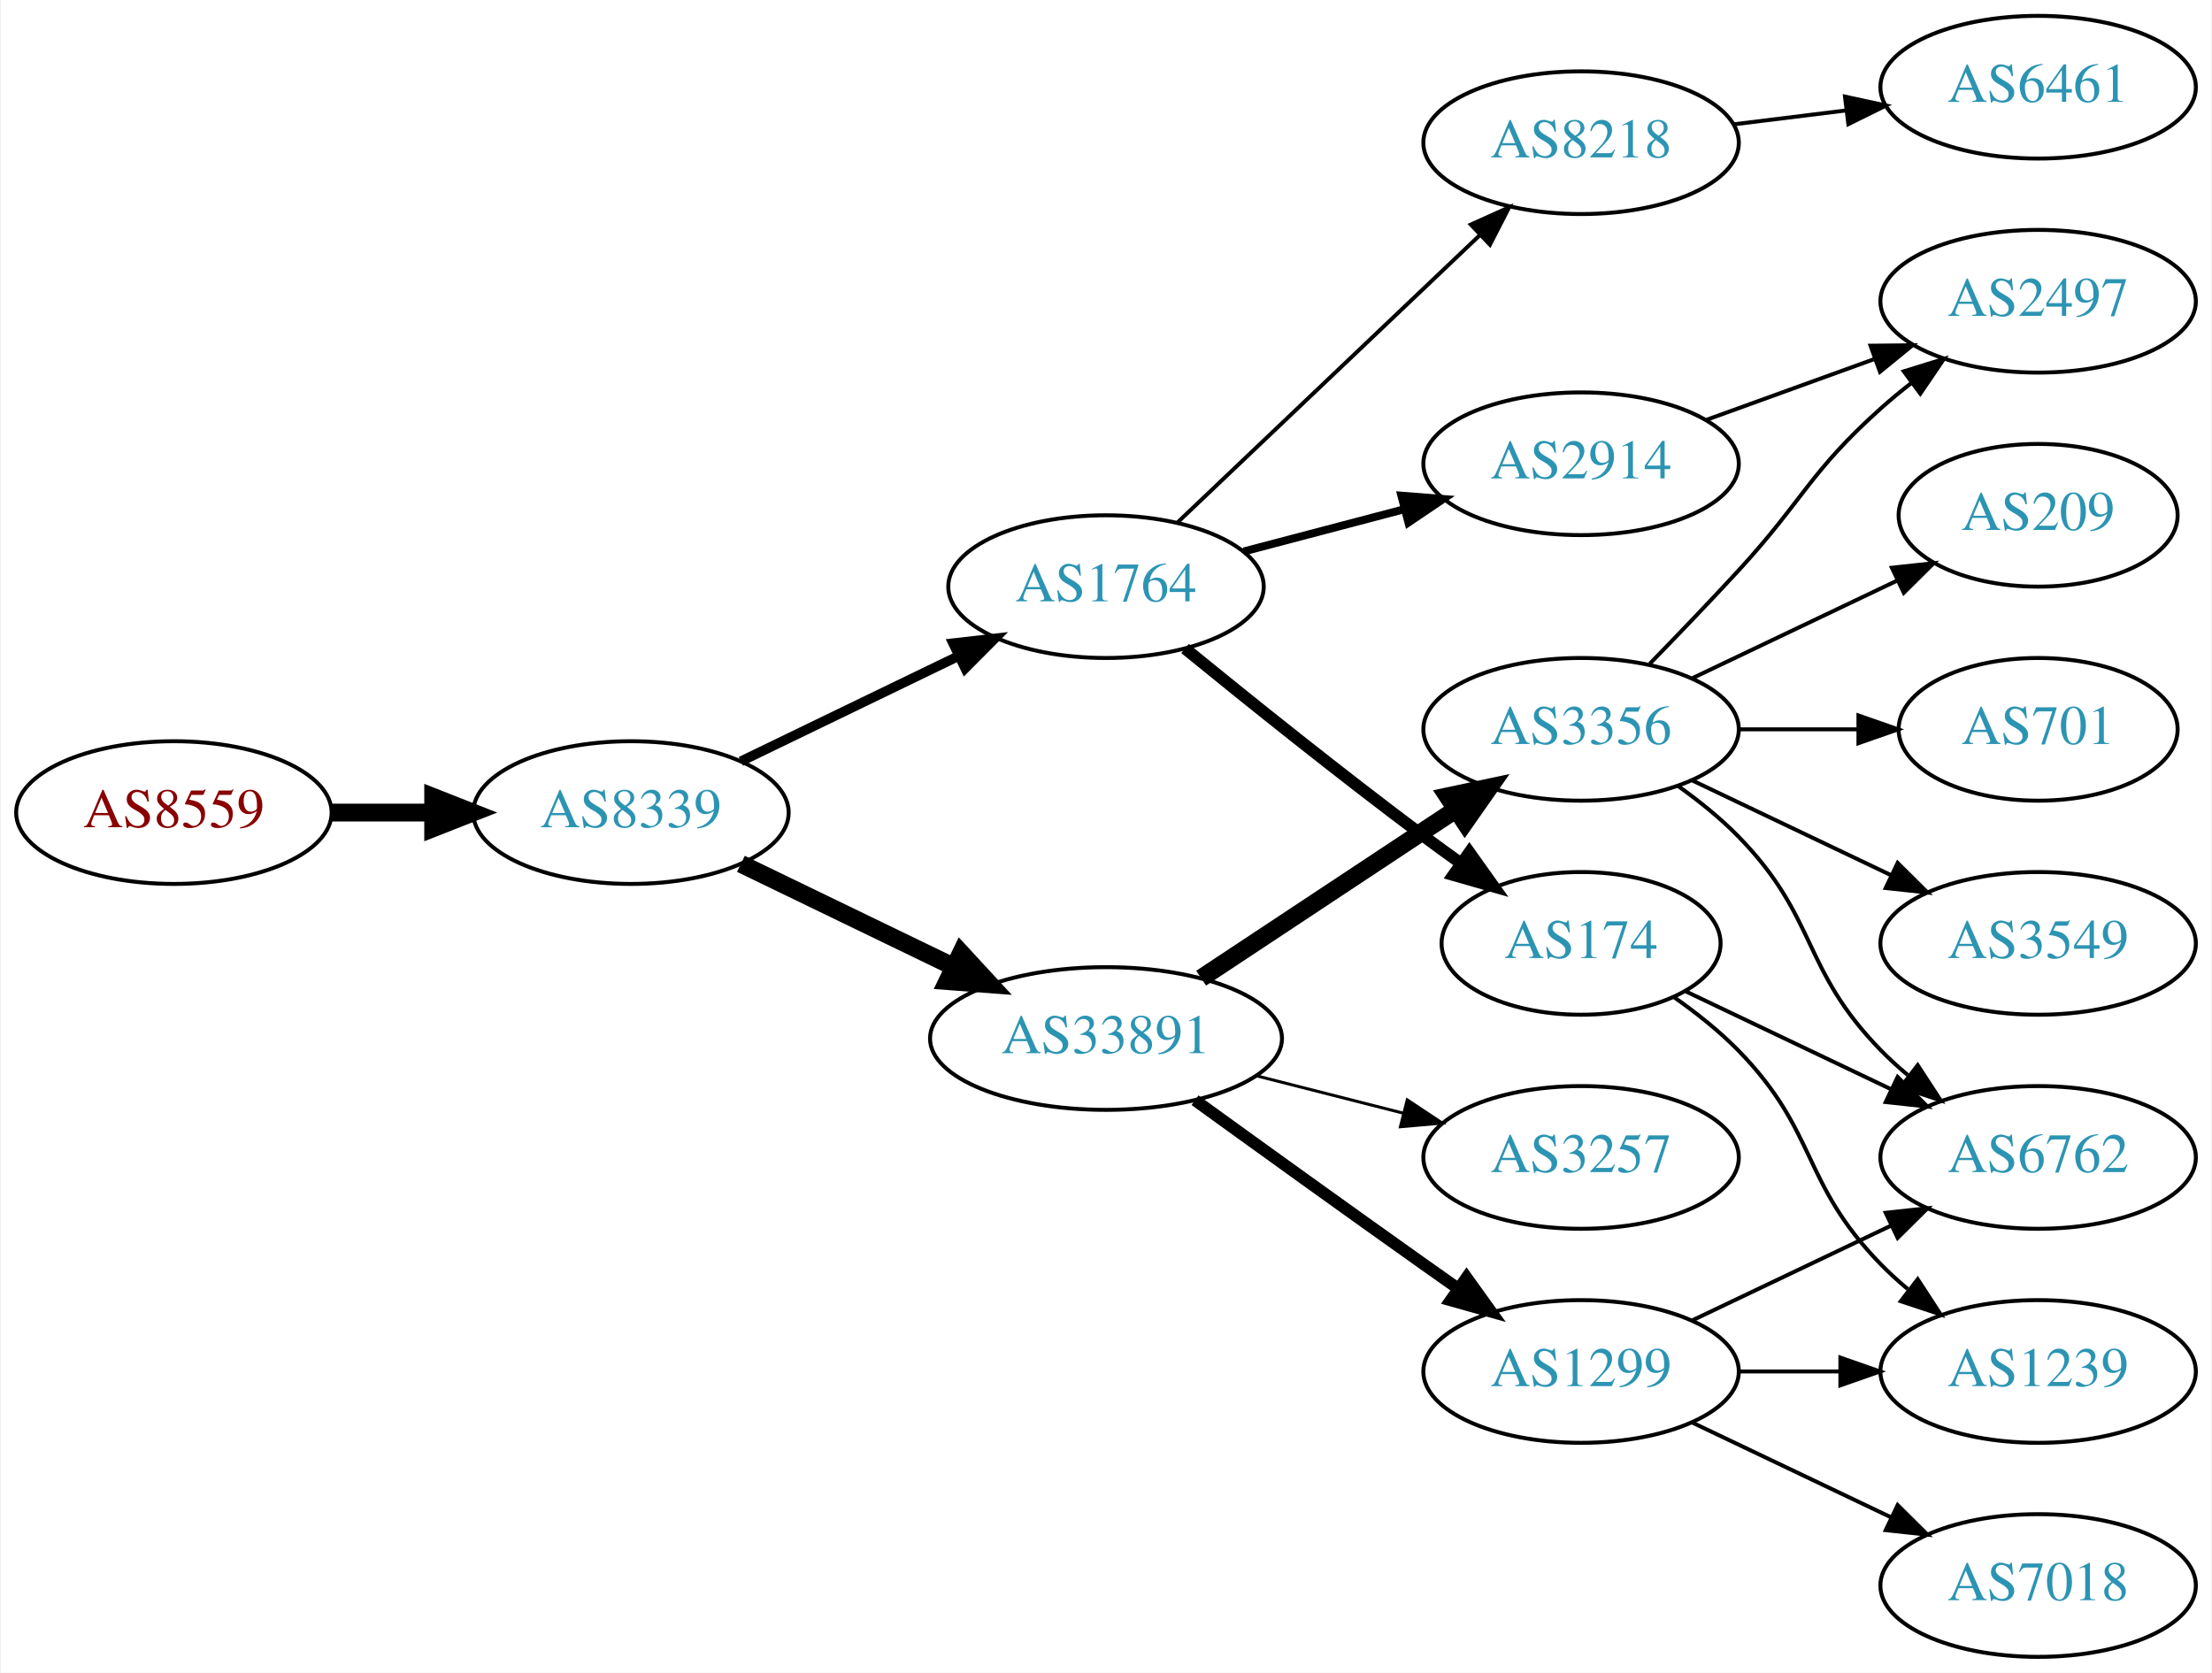
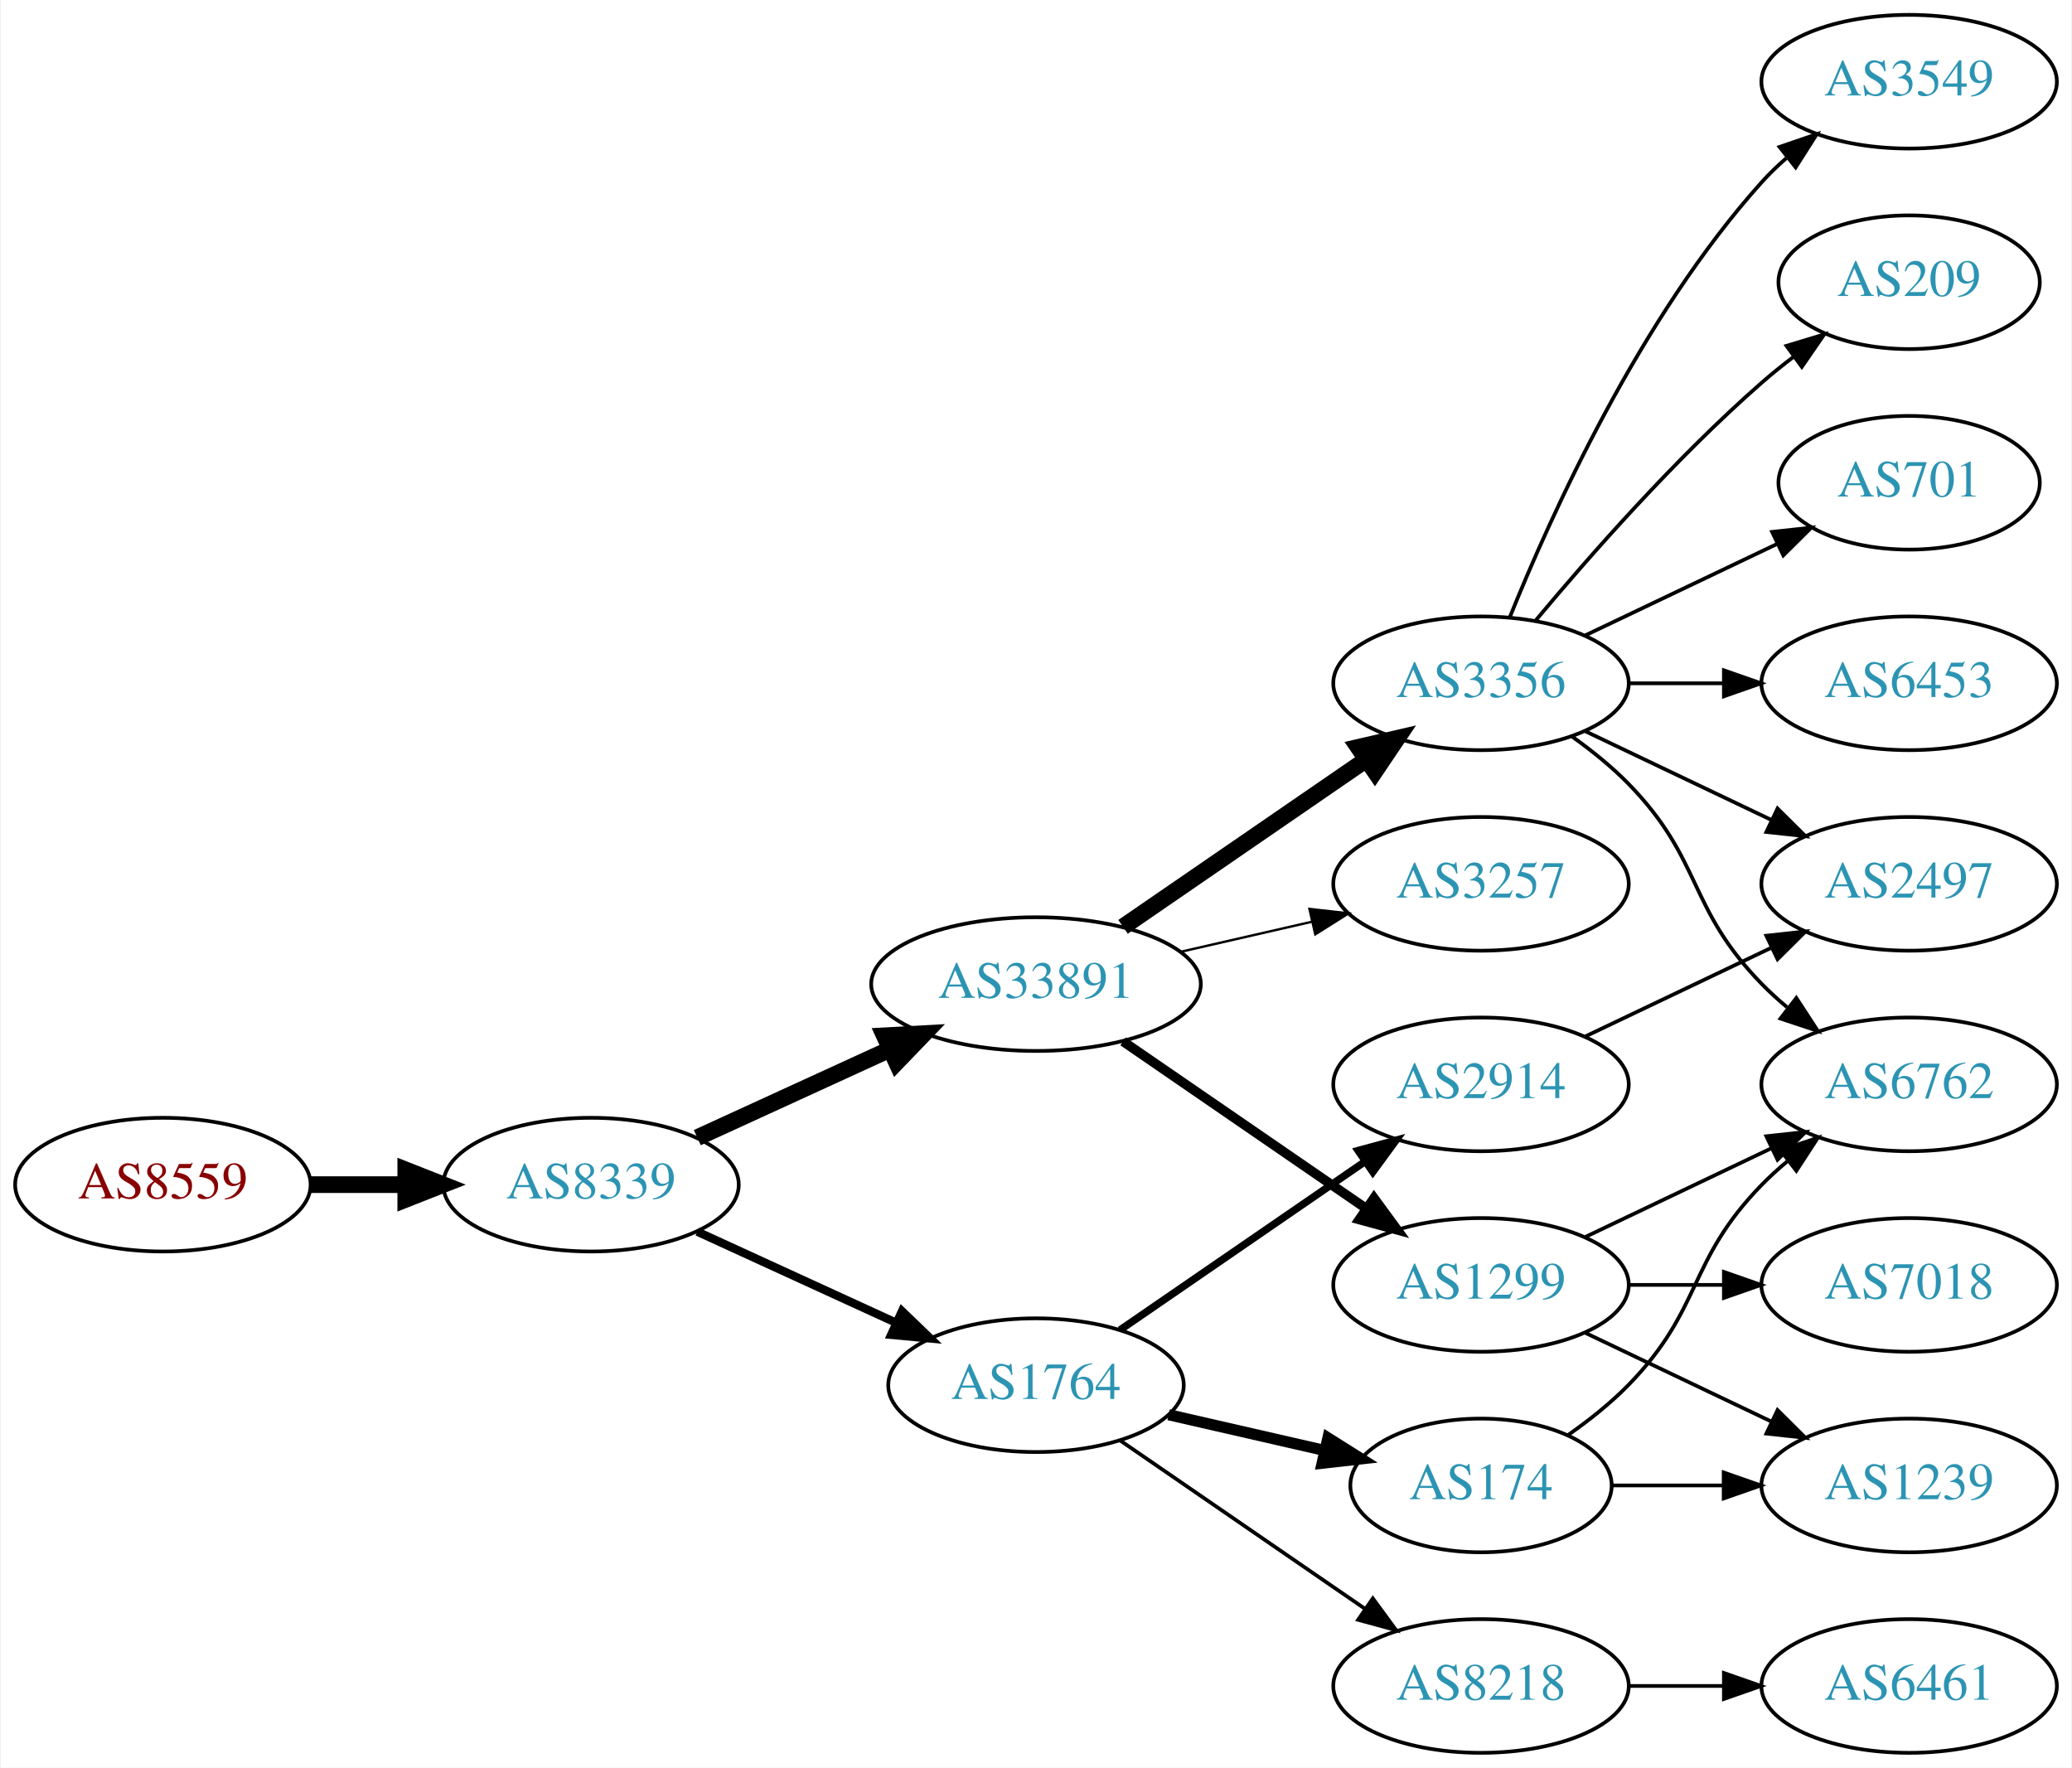
- <svg xmlns="http://www.w3.org/2000/svg" xmlns:xlink="http://www.w3.org/1999/xlink" width="558pt" height="422pt" viewBox="0.00 0.00 557.56 422.00">
-   <g id="graph0" class="graph" transform="scale(1 1) rotate(0) translate(4 418)">
-     <polygon fill="white" stroke="none" points="-4,4 -4,-418 553.564,-418 553.564,4 -4,4" />
+ <svg xmlns="http://www.w3.org/2000/svg" xmlns:xlink="http://www.w3.org/1999/xlink" width="558pt" height="476pt" viewBox="0.00 0.00 557.56 476.00">
+   <g id="graph0" class="graph" transform="scale(1 1) rotate(0) translate(4 472)">
+     <polygon fill="white" stroke="none" points="-4,4 -4,-472 553.564,-472 553.564,4 -4,4" />
    <g id="node1" class="node">
      <g id="a_node1">
        <a xlink:href="/asn/8559" xlink:title="AS8559 ~ WELLCOM [AT]">
-           <ellipse fill="#ffffff" stroke="black" cx="39.647" cy="-213" rx="39.794" ry="18" />
-           <text text-anchor="middle" x="39.647" y="-209.3" font-family="Times,serif" font-size="14.00" fill="#880000">AS8559</text>
+           <ellipse fill="#ffffff" stroke="black" cx="39.647" cy="-153" rx="39.794" ry="18" />
+           <text text-anchor="middle" x="39.647" y="-149.3" font-family="Times,serif" font-size="14.00" fill="#880000">AS8559</text>
        </a>
      </g>
    </g>
    <g id="node2" class="node">
      <g id="a_node2">
        <a xlink:href="/asn/8339" xlink:title="AS8339 ~ kabelplus GmbH [AT]">
-           <ellipse fill="#ffffff" stroke="black" cx="154.939" cy="-213" rx="39.794" ry="18" />
-           <text text-anchor="middle" x="154.939" y="-209.3" font-family="Times,serif" font-size="14.00" fill="#2c94b3">AS8339</text>
+           <ellipse fill="#ffffff" stroke="black" cx="154.939" cy="-153" rx="39.794" ry="18" />
+           <text text-anchor="middle" x="154.939" y="-149.3" font-family="Times,serif" font-size="14.00" fill="#2c94b3">AS8339</text>
        </a>
      </g>
    </g>
    <g id="edge1" class="edge">
-       <path fill="none" stroke="black" stroke-width="4.5" d="M79.319,-213C87.522,-213 96.286,-213 104.818,-213" />
-       <polygon fill="black" stroke="black" stroke-width="4.5" points="105.057,-216.938 115.057,-213 105.057,-209.063 105.057,-216.938" />
+       <path fill="none" stroke="black" stroke-width="4.5" d="M79.319,-153C87.522,-153 96.286,-153 104.818,-153" />
+       <polygon fill="black" stroke="black" stroke-width="4.5" points="105.057,-156.938 115.057,-153 105.057,-149.063 105.057,-156.938" />
    </g>
    <g id="node3" class="node">
      <g id="a_node3">
        <a xlink:href="/asn/1764" xlink:title="AS1764 ~ NEXTLAYER-AS [AT]">
-           <ellipse fill="#ffffff" stroke="black" cx="274.782" cy="-270" rx="39.794" ry="18" />
-           <text text-anchor="middle" x="274.782" y="-266.3" font-family="Times,serif" font-size="14.00" fill="#2c94b3">AS1764</text>
+           <ellipse fill="#ffffff" stroke="black" cx="274.782" cy="-99" rx="39.794" ry="18" />
+           <text text-anchor="middle" x="274.782" y="-95.3" font-family="Times,serif" font-size="14.00" fill="#2c94b3">AS1764</text>
        </a>
      </g>
    </g>
    <g id="edge2" class="edge">
-       <path fill="none" stroke="black" stroke-width="2.455" d="M182.68,-225.934C198.837,-233.75 219.652,-243.818 237.307,-252.357" />
-       <polygon fill="black" stroke="black" stroke-width="2.455" points="236.213,-255.716 246.74,-256.92 239.261,-249.415 236.213,-255.716" />
+       <path fill="none" stroke="black" stroke-width="2.25" d="M183.568,-140.339C199.525,-133.027 219.796,-123.739 237.079,-115.819" />
+       <polygon fill="black" stroke="black" stroke-width="2.25" points="238.693,-118.929 246.326,-111.581 235.777,-112.565 238.693,-118.929" />
    </g>
    <g id="node4" class="node">
      <g id="a_node4">
        <a xlink:href="/asn/33891" xlink:title="AS33891 ~ CORE-BACKBONE GMBH GLOBAL NETWORK [DE]">
-           <ellipse fill="#ffffff" stroke="black" cx="274.782" cy="-156" rx="44.393" ry="18" />
-           <text text-anchor="middle" x="274.782" y="-152.3" font-family="Times,serif" font-size="14.00" fill="#2c94b3">AS33891</text>
+           <ellipse fill="#ffffff" stroke="black" cx="274.782" cy="-207" rx="44.393" ry="18" />
+           <text text-anchor="middle" x="274.782" y="-203.3" font-family="Times,serif" font-size="14.00" fill="#2c94b3">AS33891</text>
        </a>
      </g>
    </g>
    <g id="edge3" class="edge">
-       <path fill="none" stroke="black" stroke-width="4.5" d="M182.68,-200.066C198.494,-192.417 218.769,-182.61 236.176,-174.19" />
-       <polygon fill="black" stroke="black" stroke-width="4.5" points="238.217,-177.577 245.504,-169.678 234.787,-170.488 238.217,-177.577" />
+       <path fill="none" stroke="black" stroke-width="4.5" d="M183.568,-165.661C199.066,-172.762 218.633,-181.728 235.579,-189.494" />
+       <polygon fill="black" stroke="black" stroke-width="4.5" points="233.951,-193.079 244.682,-193.665 237.231,-185.92 233.951,-193.079" />
    </g>
    <g id="node5" class="node">
      <g id="a_node5">
        <a xlink:href="/asn/174" xlink:title="AS174 ~ Cogent Communications [US]">
-           <ellipse fill="#ffffff" stroke="black" cx="394.625" cy="-180" rx="35.194" ry="18" />
-           <text text-anchor="middle" x="394.625" y="-176.3" font-family="Times,serif" font-size="14.00" fill="#2c94b3">AS174</text>
+           <ellipse fill="#ffffff" stroke="black" cx="394.625" cy="-72" rx="35.194" ry="18" />
+           <text text-anchor="middle" x="394.625" y="-68.3" font-family="Times,serif" font-size="14.00" fill="#2c94b3">AS174</text>
        </a>
      </g>
    </g>
    <g id="edge4" class="edge">
-       <path fill="none" stroke="black" stroke-width="3" d="M294.726,-254.386C310.609,-241.426 333.995,-222.652 354.978,-207 357.975,-204.764 361.134,-202.466 364.3,-200.2" />
-       <polygon fill="black" stroke="black" stroke-width="3" points="366.449,-202.967 372.596,-194.338 362.409,-197.251 366.449,-202.967" />
+       <path fill="none" stroke="black" stroke-width="3" d="M310.501,-91.045C323.594,-88.045 338.616,-84.603 352.257,-81.478" />
+       <polygon fill="black" stroke="black" stroke-width="3" points="353.398,-84.807 362.364,-79.162 351.835,-77.984 353.398,-84.807" />
    </g>
    <g id="node6" class="node">
      <g id="a_node6">
        <a xlink:href="/asn/2914" xlink:title="AS2914 ~ NTT America, Inc. [US]">
-           <ellipse fill="#ffffff" stroke="black" cx="394.625" cy="-301" rx="39.794" ry="18" />
-           <text text-anchor="middle" x="394.625" y="-297.3" font-family="Times,serif" font-size="14.00" fill="#2c94b3">AS2914</text>
+           <ellipse fill="#ffffff" stroke="black" cx="394.625" cy="-180" rx="39.794" ry="18" />
+           <text text-anchor="middle" x="394.625" y="-176.3" font-family="Times,serif" font-size="14.00" fill="#2c94b3">AS2914</text>
        </a>
      </g>
    </g>
    <g id="edge5" class="edge">
-       <path fill="none" stroke="black" stroke-width="2" d="M309.551,-278.883C322.125,-282.191 336.58,-285.994 349.918,-289.502" />
-       <polygon fill="black" stroke="black" stroke-width="2" points="349.289,-292.956 359.851,-292.115 351.07,-286.186 349.289,-292.956" />
+       <path fill="none" stroke="black" stroke-width="2" d="M297.396,-113.857C315.885,-126.565 342.698,-144.995 363.328,-159.175" />
+       <polygon fill="black" stroke="black" stroke-width="2" points="361.525,-162.183 371.748,-164.963 365.49,-156.414 361.525,-162.183" />
    </g>
    <g id="node7" class="node">
      <g id="a_node7">
        <a xlink:href="/asn/8218" xlink:title="AS8218 ~ legacy Neotelecoms [FR]">
-           <ellipse fill="#ffffff" stroke="black" cx="394.625" cy="-382" rx="39.794" ry="18" />
-           <text text-anchor="middle" x="394.625" y="-378.3" font-family="Times,serif" font-size="14.00" fill="#2c94b3">AS8218</text>
+           <ellipse fill="#ffffff" stroke="black" cx="394.625" cy="-18" rx="39.794" ry="18" />
+           <text text-anchor="middle" x="394.625" y="-14.3" font-family="Times,serif" font-size="14.00" fill="#2c94b3">AS8218</text>
        </a>
      </g>
    </g>
    <g id="edge6" class="edge">
-       <path fill="none" stroke="black" d="M292.917,-286.286C312.99,-305.364 346.394,-337.111 369.182,-358.769" />
-       <polygon fill="black" stroke="black" points="366.809,-361.342 376.469,-365.695 371.631,-356.268 366.809,-361.342" />
-     </g>
-     <g id="node8" class="node">
-       <g id="a_node8">
-         <a xlink:href="/asn/3257" xlink:title="AS3257 ~ GTT [DE]">
-           <ellipse fill="#ffffff" stroke="black" cx="394.625" cy="-126" rx="39.794" ry="18" />
-           <text text-anchor="middle" x="394.625" y="-122.3" font-family="Times,serif" font-size="14.00" fill="#2c94b3">AS3257</text>
-         </a>
-       </g>
-     </g>
-     <g id="edge7" class="edge">
-       <path fill="none" stroke="black" stroke-width="0.75" d="M312.745,-146.59C324.452,-143.61 337.508,-140.286 349.656,-137.193" />
-       <polygon fill="black" stroke="black" stroke-width="0.75" points="350.77,-140.521 359.598,-134.662 349.043,-133.738 350.77,-140.521" />
+       <path fill="none" stroke="black" d="M297.396,-84.143C315.885,-71.435 342.698,-53.005 363.328,-38.825" />
+       <polygon fill="black" stroke="black" points="365.49,-41.586 371.748,-33.037 361.525,-35.817 365.49,-41.586" />
    </g>
    <g id="node9" class="node">
      <g id="a_node9">
-         <a xlink:href="/asn/1299" xlink:title="AS1299 ~ Telia Carrier [EU]">
-           <ellipse fill="#ffffff" stroke="black" cx="394.625" cy="-72" rx="39.794" ry="18" />
-           <text text-anchor="middle" x="394.625" y="-68.3" font-family="Times,serif" font-size="14.00" fill="#2c94b3">AS1299</text>
+         <a xlink:href="/asn/3257" xlink:title="AS3257 ~ GTT [DE]">
+           <ellipse fill="#ffffff" stroke="black" cx="394.625" cy="-234" rx="39.794" ry="18" />
+           <text text-anchor="middle" x="394.625" y="-230.3" font-family="Times,serif" font-size="14.00" fill="#2c94b3">AS3257</text>
        </a>
      </g>
    </g>
    <g id="edge8" class="edge">
-       <path fill="none" stroke="black" stroke-width="3" d="M297.236,-140.435C313.135,-128.93 335.356,-112.915 354.978,-99 357.801,-96.998 360.746,-94.921 363.695,-92.848" />
-       <polygon fill="black" stroke="black" stroke-width="3" points="365.74,-95.689 371.921,-87.084 361.723,-89.956 365.74,-95.689" />
+       <path fill="none" stroke="black" stroke-width="0.643" d="M313.717,-215.692C324.957,-218.267 337.37,-221.111 348.993,-223.774" />
+       <polygon fill="black" stroke="black" stroke-width="0.643" points="348.426,-227.235 358.955,-226.057 349.989,-220.412 348.426,-227.235" />
    </g>
    <g id="node10" class="node">
      <g id="a_node10">
        <a xlink:href="/asn/3356" xlink:title="AS3356 ~ Level 3 Parent, LLC [US]">
-           <ellipse fill="#ffffff" stroke="black" cx="394.625" cy="-234" rx="39.794" ry="18" />
-           <text text-anchor="middle" x="394.625" y="-230.3" font-family="Times,serif" font-size="14.00" fill="#2c94b3">AS3356</text>
+           <ellipse fill="#ffffff" stroke="black" cx="394.625" cy="-288" rx="39.794" ry="18" />
+           <text text-anchor="middle" x="394.625" y="-284.3" font-family="Times,serif" font-size="14.00" fill="#2c94b3">AS3356</text>
        </a>
      </g>
    </g>
    <g id="edge9" class="edge">
-       <path fill="none" stroke="black" stroke-width="4.5" d="M298.783,-171.224C317.104,-183.351 342.917,-200.437 362.989,-213.722" />
-       <polygon fill="black" stroke="black" stroke-width="4.5" points="360.968,-217.106 371.48,-219.342 365.314,-210.539 360.968,-217.106" />
-     </g>
-     <g id="node12" class="node">
-       <g id="a_node12">
+       <path fill="none" stroke="black" stroke-width="4.5" d="M298.225,-222.426C316.806,-235.198 343.367,-253.455 363.746,-267.463" />
+       <polygon fill="black" stroke="black" stroke-width="4.5" points="361.589,-270.758 372.061,-273.178 366.05,-264.269 361.589,-270.758" />
+     </g>
+     <g id="node11" class="node">
+       <g id="a_node11">
+         <a xlink:href="/asn/1299" xlink:title="AS1299 ~ Telia Carrier [EU]">
+           <ellipse fill="#ffffff" stroke="black" cx="394.625" cy="-126" rx="39.794" ry="18" />
+           <text text-anchor="middle" x="394.625" y="-122.3" font-family="Times,serif" font-size="14.00" fill="#2c94b3">AS1299</text>
+         </a>
+       </g>
+     </g>
+     <g id="edge10" class="edge">
+       <path fill="none" stroke="black" stroke-width="2.571" d="M298.225,-191.574C316.806,-178.802 343.367,-160.545 363.746,-146.537" />
+       <polygon fill="black" stroke="black" stroke-width="2.571" points="365.802,-149.371 372.061,-140.822 361.837,-143.602 365.802,-149.371" />
+     </g>
+     <g id="node17" class="node">
+       <g id="a_node17">
        <a xlink:href="/asn/6762" xlink:title="AS6762 ~ TELECOM ITALIA SPARKLE S.p.A. [IT]">
-           <ellipse fill="#ffffff" stroke="black" cx="509.918" cy="-126" rx="39.794" ry="18" />
-           <text text-anchor="middle" x="509.918" y="-122.3" font-family="Times,serif" font-size="14.00" fill="#2c94b3">AS6762</text>
-         </a>
-       </g>
-     </g>
-     <g id="edge11" class="edge">
-       <path fill="none" stroke="black" d="M421.05,-167.881C436.352,-160.587 456.076,-151.186 472.958,-143.14" />
-       <polygon fill="black" stroke="black" points="474.477,-146.293 481.998,-138.831 471.465,-139.974 474.477,-146.293" />
-     </g>
-     <g id="node13" class="node">
-       <g id="a_node13">
+           <ellipse fill="#ffffff" stroke="black" cx="509.918" cy="-180" rx="39.794" ry="18" />
+           <text text-anchor="middle" x="509.918" y="-176.3" font-family="Times,serif" font-size="14.00" fill="#2c94b3">AS6762</text>
+         </a>
+       </g>
+     </g>
+     <g id="edge22" class="edge">
+       <path fill="none" stroke="black" d="M418.007,-85.532C423.649,-89.49 429.463,-94.086 434.271,-99 454.443,-119.617 450.099,-132.383 470.271,-153 472.364,-155.139 474.647,-157.218 477.024,-159.21" />
+       <polygon fill="black" stroke="black" points="475.267,-162.275 485.323,-165.611 479.542,-156.732 475.267,-162.275" />
+     </g>
+     <g id="node19" class="node">
+       <g id="a_node19">
        <a xlink:href="/asn/1239" xlink:title="AS1239 ~ Sprint [US]">
          <ellipse fill="#ffffff" stroke="black" cx="509.918" cy="-72" rx="39.794" ry="18" />
          <text text-anchor="middle" x="509.918" y="-68.3" font-family="Times,serif" font-size="14.00" fill="#2c94b3">AS1239</text>
        </a>
      </g>
    </g>
+     <g id="edge21" class="edge">
+       <path fill="none" stroke="black" d="M429.924,-72C439.301,-72 449.651,-72 459.686,-72" />
+       <polygon fill="black" stroke="black" points="459.974,-75.5 469.974,-72 459.974,-68.5 459.974,-75.5" />
+     </g>
+     <g id="node13" class="node">
+       <g id="a_node13">
+         <a xlink:href="/asn/2497" xlink:title="AS2497 ~ Internet Initiative Japan Inc. [JP]">
+           <ellipse fill="#ffffff" stroke="black" cx="509.918" cy="-234" rx="39.794" ry="18" />
+           <text text-anchor="middle" x="509.918" y="-230.3" font-family="Times,serif" font-size="14.00" fill="#2c94b3">AS2497</text>
+         </a>
+       </g>
+     </g>
+     <g id="edge17" class="edge">
+       <path fill="none" stroke="black" d="M422.761,-192.934C437.755,-200.081 456.576,-209.052 472.799,-216.785" />
+       <polygon fill="black" stroke="black" points="471.469,-220.028 482.002,-221.171 474.481,-213.709 471.469,-220.028" />
+     </g>
+     <g id="node8" class="node">
+       <g id="a_node8">
+         <a xlink:href="/asn/6461" xlink:title="AS6461 ~ Zayo Bandwidth [US]">
+           <ellipse fill="#ffffff" stroke="black" cx="509.918" cy="-18" rx="39.794" ry="18" />
+           <text text-anchor="middle" x="509.918" y="-14.3" font-family="Times,serif" font-size="14.00" fill="#2c94b3">AS6461</text>
+         </a>
+       </g>
+     </g>
+     <g id="edge7" class="edge">
+       <path fill="none" stroke="black" d="M434.297,-18C442.5,-18 451.264,-18 459.796,-18" />
+       <polygon fill="black" stroke="black" points="460.035,-21.5 470.035,-18 460.035,-14.5 460.035,-21.5" />
+     </g>
+     <g id="node12" class="node">
+       <g id="a_node12">
+         <a xlink:href="/asn/6453" xlink:title="AS6453 ~ TATA COMMUNICATIONS (AMERICA) INC [US]">
+           <ellipse fill="#ffffff" stroke="black" cx="509.918" cy="-288" rx="39.794" ry="18" />
+           <text text-anchor="middle" x="509.918" y="-284.3" font-family="Times,serif" font-size="14.00" fill="#2c94b3">AS6453</text>
+         </a>
+       </g>
+     </g>
+     <g id="edge11" class="edge">
+       <path fill="none" stroke="black" d="M434.297,-288C442.5,-288 451.264,-288 459.796,-288" />
+       <polygon fill="black" stroke="black" points="460.035,-291.5 470.035,-288 460.035,-284.5 460.035,-291.5" />
+     </g>
    <g id="edge12" class="edge">
-       <path fill="none" stroke="black" d="M418.007,-166.468C423.649,-162.51 429.463,-157.914 434.271,-153 454.443,-132.383 450.099,-119.617 470.271,-99 472.364,-96.861 474.647,-94.782 477.024,-92.79" />
-       <polygon fill="black" stroke="black" points="479.542,-95.268 485.323,-86.389 475.267,-89.725 479.542,-95.268" />
-     </g>
-     <g id="node11" class="node">
-       <g id="a_node11">
-         <a xlink:href="/asn/2497" xlink:title="AS2497 ~ Internet Initiative Japan Inc. [JP]">
-           <ellipse fill="#ffffff" stroke="black" cx="509.918" cy="-342" rx="39.794" ry="18" />
-           <text text-anchor="middle" x="509.918" y="-338.3" font-family="Times,serif" font-size="14.00" fill="#2c94b3">AS2497</text>
-         </a>
-       </g>
-     </g>
-     <g id="edge10" class="edge">
-       <path fill="none" stroke="black" d="M426.283,-312.095C439.255,-316.79 454.549,-322.324 468.43,-327.348" />
-       <polygon fill="black" stroke="black" points="467.64,-330.784 478.234,-330.896 470.022,-324.202 467.64,-330.784" />
+       <path fill="none" stroke="black" d="M422.761,-275.066C437.755,-267.919 456.576,-258.948 472.799,-251.215" />
+       <polygon fill="black" stroke="black" points="474.481,-254.291 482.002,-246.829 471.469,-247.972 474.481,-254.291" />
+     </g>
+     <g id="node14" class="node">
+       <g id="a_node14">
+         <a xlink:href="/asn/3549" xlink:title="AS3549 ~ Level 3 Parent, LLC [US]">
+           <ellipse fill="#ffffff" stroke="black" cx="509.918" cy="-450" rx="39.794" ry="18" />
+           <text text-anchor="middle" x="509.918" y="-446.3" font-family="Times,serif" font-size="14.00" fill="#2c94b3">AS3549</text>
+         </a>
+       </g>
+     </g>
+     <g id="edge13" class="edge">
+       <path fill="none" stroke="black" d="M402.372,-305.787C413.423,-333.243 437.476,-386.578 470.271,-423 472.273,-425.224 474.492,-427.363 476.825,-429.397" />
+       <polygon fill="black" stroke="black" points="475.023,-432.433 485.044,-435.873 479.355,-426.935 475.023,-432.433" />
+     </g>
+     <g id="node15" class="node">
+       <g id="a_node15">
+         <a xlink:href="/asn/209" xlink:title="AS209 ~ CenturyLink Communications, LLC [US]">
+           <ellipse fill="#ffffff" stroke="black" cx="509.918" cy="-396" rx="35.194" ry="18" />
+           <text text-anchor="middle" x="509.918" y="-392.3" font-family="Times,serif" font-size="14.00" fill="#2c94b3">AS209</text>
+         </a>
+       </g>
+     </g>
+     <g id="edge14" class="edge">
+       <path fill="none" stroke="black" d="M409.255,-304.817C423.537,-321.929 447.084,-348.745 470.271,-369 472.941,-371.332 475.814,-373.648 478.744,-375.886" />
+       <polygon fill="black" stroke="black" points="476.895,-378.87 487.035,-381.939 481.022,-373.216 476.895,-378.87" />
+     </g>
+     <g id="node16" class="node">
+       <g id="a_node16">
+         <a xlink:href="/asn/701" xlink:title="AS701 ~ UUNET [US]">
+           <ellipse fill="#ffffff" stroke="black" cx="509.918" cy="-342" rx="35.194" ry="18" />
+           <text text-anchor="middle" x="509.918" y="-338.3" font-family="Times,serif" font-size="14.00" fill="#2c94b3">AS701</text>
+         </a>
+       </g>
+     </g>
+     <g id="edge15" class="edge">
+       <path fill="none" stroke="black" d="M422.761,-300.934C438.193,-308.29 457.678,-317.577 474.213,-325.459" />
+       <polygon fill="black" stroke="black" points="473.022,-328.768 483.555,-329.911 476.034,-322.449 473.022,-328.768" />
+     </g>
+     <g id="edge16" class="edge">
+       <path fill="none" stroke="black" d="M419.219,-273.611C424.475,-269.852 429.806,-265.563 434.271,-261 454.443,-240.383 450.099,-227.617 470.271,-207 472.364,-204.861 474.647,-202.782 477.024,-200.79" />
+       <polygon fill="black" stroke="black" points="479.542,-203.268 485.323,-194.389 475.267,-197.725 479.542,-203.268" />
+     </g>
+     <g id="edge19" class="edge">
+       <path fill="none" stroke="black" d="M422.761,-138.934C437.755,-146.081 456.576,-155.052 472.799,-162.785" />
+       <polygon fill="black" stroke="black" points="471.469,-166.028 482.002,-167.171 474.481,-159.709 471.469,-166.028" />
    </g>
    <g id="node18" class="node">
      <g id="a_node18">
-         <a xlink:href="/asn/6461" xlink:title="AS6461 ~ Zayo Bandwidth [US]">
-           <ellipse fill="#ffffff" stroke="black" cx="509.918" cy="-396" rx="39.794" ry="18" />
-           <text text-anchor="middle" x="509.918" y="-392.3" font-family="Times,serif" font-size="14.00" fill="#2c94b3">AS6461</text>
-         </a>
-       </g>
-     </g>
-     <g id="edge21" class="edge">
-       <path fill="none" stroke="black" d="M433.035,-386.623C442.123,-387.746 451.96,-388.962 461.445,-390.134" />
-       <polygon fill="black" stroke="black" points="461.193,-393.629 471.546,-391.382 462.051,-386.682 461.193,-393.629" />
+         <a xlink:href="/asn/7018" xlink:title="AS7018 ~ AT&amp;T Services, Inc. [US]">
+           <ellipse fill="#ffffff" stroke="black" cx="509.918" cy="-126" rx="39.794" ry="18" />
+           <text text-anchor="middle" x="509.918" y="-122.3" font-family="Times,serif" font-size="14.00" fill="#2c94b3">AS7018</text>
+         </a>
+       </g>
    </g>
    <g id="edge18" class="edge">
-       <path fill="none" stroke="black" d="M422.761,-84.934C437.755,-92.081 456.576,-101.052 472.799,-108.785" />
-       <polygon fill="black" stroke="black" points="471.469,-112.028 482.002,-113.171 474.481,-105.709 471.469,-112.028" />
-     </g>
-     <g id="edge19" class="edge">
-       <path fill="none" stroke="black" d="M434.297,-72C442.5,-72 451.264,-72 459.796,-72" />
-       <polygon fill="black" stroke="black" points="460.035,-75.5 470.035,-72 460.035,-68.5 460.035,-75.5" />
-     </g>
-     <g id="node17" class="node">
-       <g id="a_node17">
-         <a xlink:href="/asn/7018" xlink:title="AS7018 ~ AT&amp;T Services, Inc. [US]">
-           <ellipse fill="#ffffff" stroke="black" cx="509.918" cy="-18" rx="39.794" ry="18" />
-           <text text-anchor="middle" x="509.918" y="-14.3" font-family="Times,serif" font-size="14.00" fill="#2c94b3">AS7018</text>
-         </a>
-       </g>
+       <path fill="none" stroke="black" d="M434.297,-126C442.5,-126 451.264,-126 459.796,-126" />
+       <polygon fill="black" stroke="black" points="460.035,-129.5 470.035,-126 460.035,-122.5 460.035,-129.5" />
    </g>
    <g id="edge20" class="edge">
-       <path fill="none" stroke="black" d="M422.761,-59.066C437.755,-51.919 456.576,-42.948 472.799,-35.215" />
-       <polygon fill="black" stroke="black" points="474.481,-38.291 482.002,-30.829 471.469,-31.972 474.481,-38.291" />
-     </g>
-     <g id="edge16" class="edge">
-       <path fill="none" stroke="black" d="M411.975,-250.568C418.927,-257.704 427.075,-266.188 434.271,-274 450.7,-291.836 452.201,-298.828 470.271,-315 472.711,-317.183 475.331,-319.344 478.017,-321.435" />
-       <polygon fill="black" stroke="black" points="476.032,-324.32 486.153,-327.454 480.196,-318.693 476.032,-324.32" />
-     </g>
-     <g id="edge13" class="edge">
-       <path fill="none" stroke="black" d="M419.219,-219.611C424.475,-215.852 429.806,-211.563 434.271,-207 454.443,-186.383 450.099,-173.617 470.271,-153 472.364,-150.861 474.647,-148.782 477.024,-146.79" />
-       <polygon fill="black" stroke="black" points="479.542,-149.268 485.323,-140.389 475.267,-143.725 479.542,-149.268" />
-     </g>
-     <g id="node14" class="node">
-       <g id="a_node14">
-         <a xlink:href="/asn/701" xlink:title="AS701 ~ UUNET [US]">
-           <ellipse fill="#ffffff" stroke="black" cx="509.918" cy="-234" rx="35.194" ry="18" />
-           <text text-anchor="middle" x="509.918" y="-230.3" font-family="Times,serif" font-size="14.00" fill="#2c94b3">AS701</text>
-         </a>
-       </g>
-     </g>
-     <g id="edge14" class="edge">
-       <path fill="none" stroke="black" d="M434.297,-234C444.002,-234 454.493,-234 464.456,-234" />
-       <polygon fill="black" stroke="black" points="464.592,-237.5 474.592,-234 464.592,-230.5 464.592,-237.5" />
-     </g>
-     <g id="node15" class="node">
-       <g id="a_node15">
-         <a xlink:href="/asn/3549" xlink:title="AS3549 ~ Level 3 Parent, LLC [US]">
-           <ellipse fill="#ffffff" stroke="black" cx="509.918" cy="-180" rx="39.794" ry="18" />
-           <text text-anchor="middle" x="509.918" y="-176.3" font-family="Times,serif" font-size="14.00" fill="#2c94b3">AS3549</text>
-         </a>
-       </g>
-     </g>
-     <g id="edge15" class="edge">
-       <path fill="none" stroke="black" d="M422.761,-221.066C437.755,-213.919 456.576,-204.948 472.799,-197.215" />
-       <polygon fill="black" stroke="black" points="474.481,-200.291 482.002,-192.829 471.469,-193.972 474.481,-200.291" />
-     </g>
-     <g id="node16" class="node">
-       <g id="a_node16">
-         <a xlink:href="/asn/209" xlink:title="AS209 ~ CenturyLink Communications, LLC [US]">
-           <ellipse fill="#ffffff" stroke="black" cx="509.918" cy="-288" rx="35.194" ry="18" />
-           <text text-anchor="middle" x="509.918" y="-284.3" font-family="Times,serif" font-size="14.00" fill="#2c94b3">AS209</text>
-         </a>
-       </g>
-     </g>
-     <g id="edge17" class="edge">
-       <path fill="none" stroke="black" d="M422.761,-246.934C438.193,-254.29 457.678,-263.577 474.213,-271.459" />
-       <polygon fill="black" stroke="black" points="473.022,-274.768 483.555,-275.911 476.034,-268.449 473.022,-274.768" />
+       <path fill="none" stroke="black" d="M422.761,-113.066C437.755,-105.919 456.576,-96.948 472.799,-89.215" />
+       <polygon fill="black" stroke="black" points="474.481,-92.291 482.002,-84.829 471.469,-85.972 474.481,-92.291" />
    </g>
  </g>
</svg>
